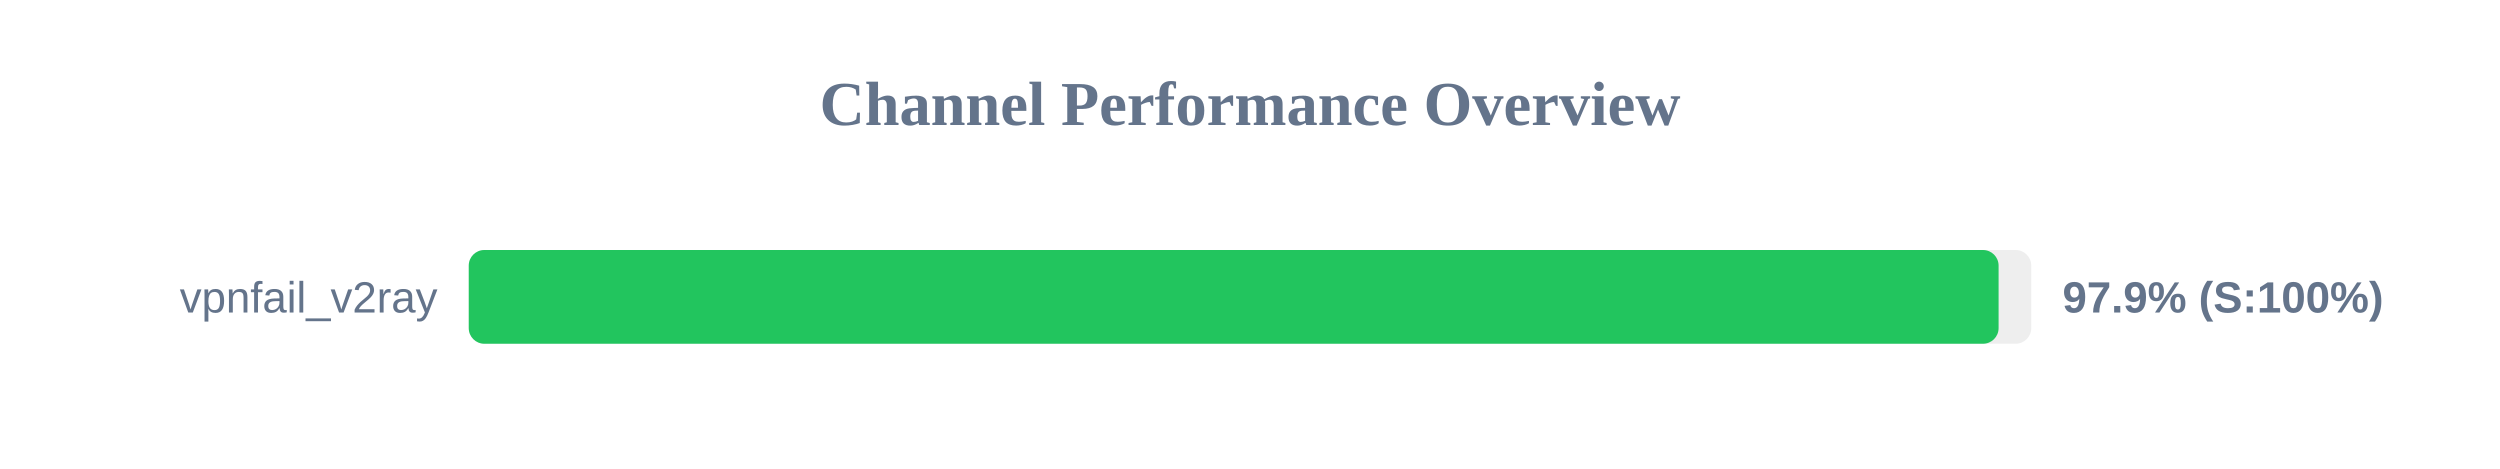
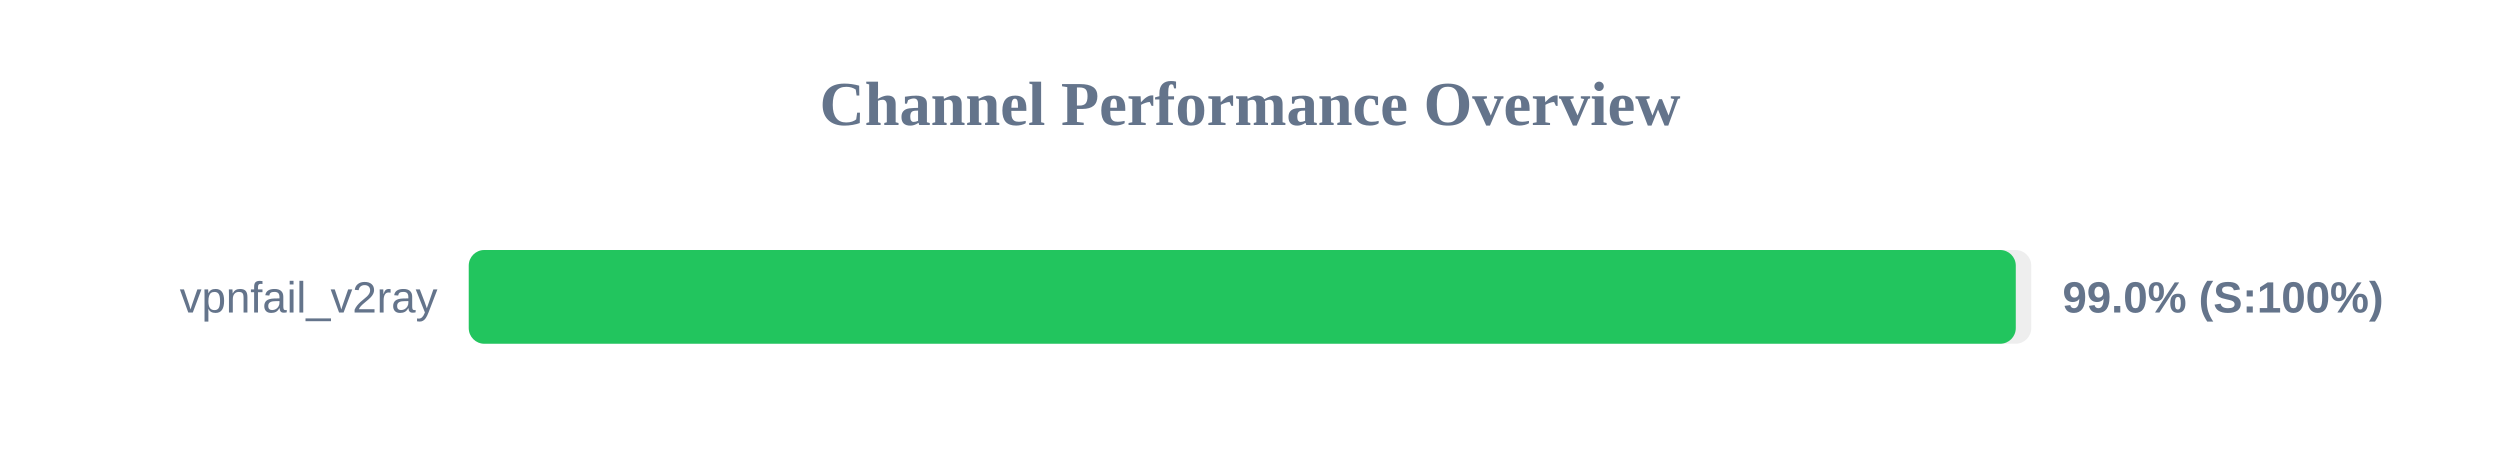
<svg xmlns="http://www.w3.org/2000/svg" width="800" height="150" version="1.1">
  <style>
        .row { font: 14px Arial; fill: #64748b; }
        .score { font: bold 14px Arial; fill: #64748b; }
    </style>
  <text x="400" y="40" text-anchor="middle" font-size="20px" font-weight="bold" fill="#64748b">Channel Performance Overview</text>
  <rect x="150" y="80" width="500" height="30" fill="#eee" rx="5" />
-   <rect x="150" y="80" width="489.55" height="30" fill="#22c55e" rx="5" />
+   <rect x="150" y="80" width="495.05" height="30" fill="#22c55e" rx="5" />
  <text x="140" y="100" text-anchor="end" class="row">vpnfail_v2ray</text>
-   <text x="660" y="100" text-anchor="start" class="score">97.9% (S:100%)</text>
+   <text x="660" y="100" text-anchor="start" class="score">99.0% (S:100%)</text>
</svg>
